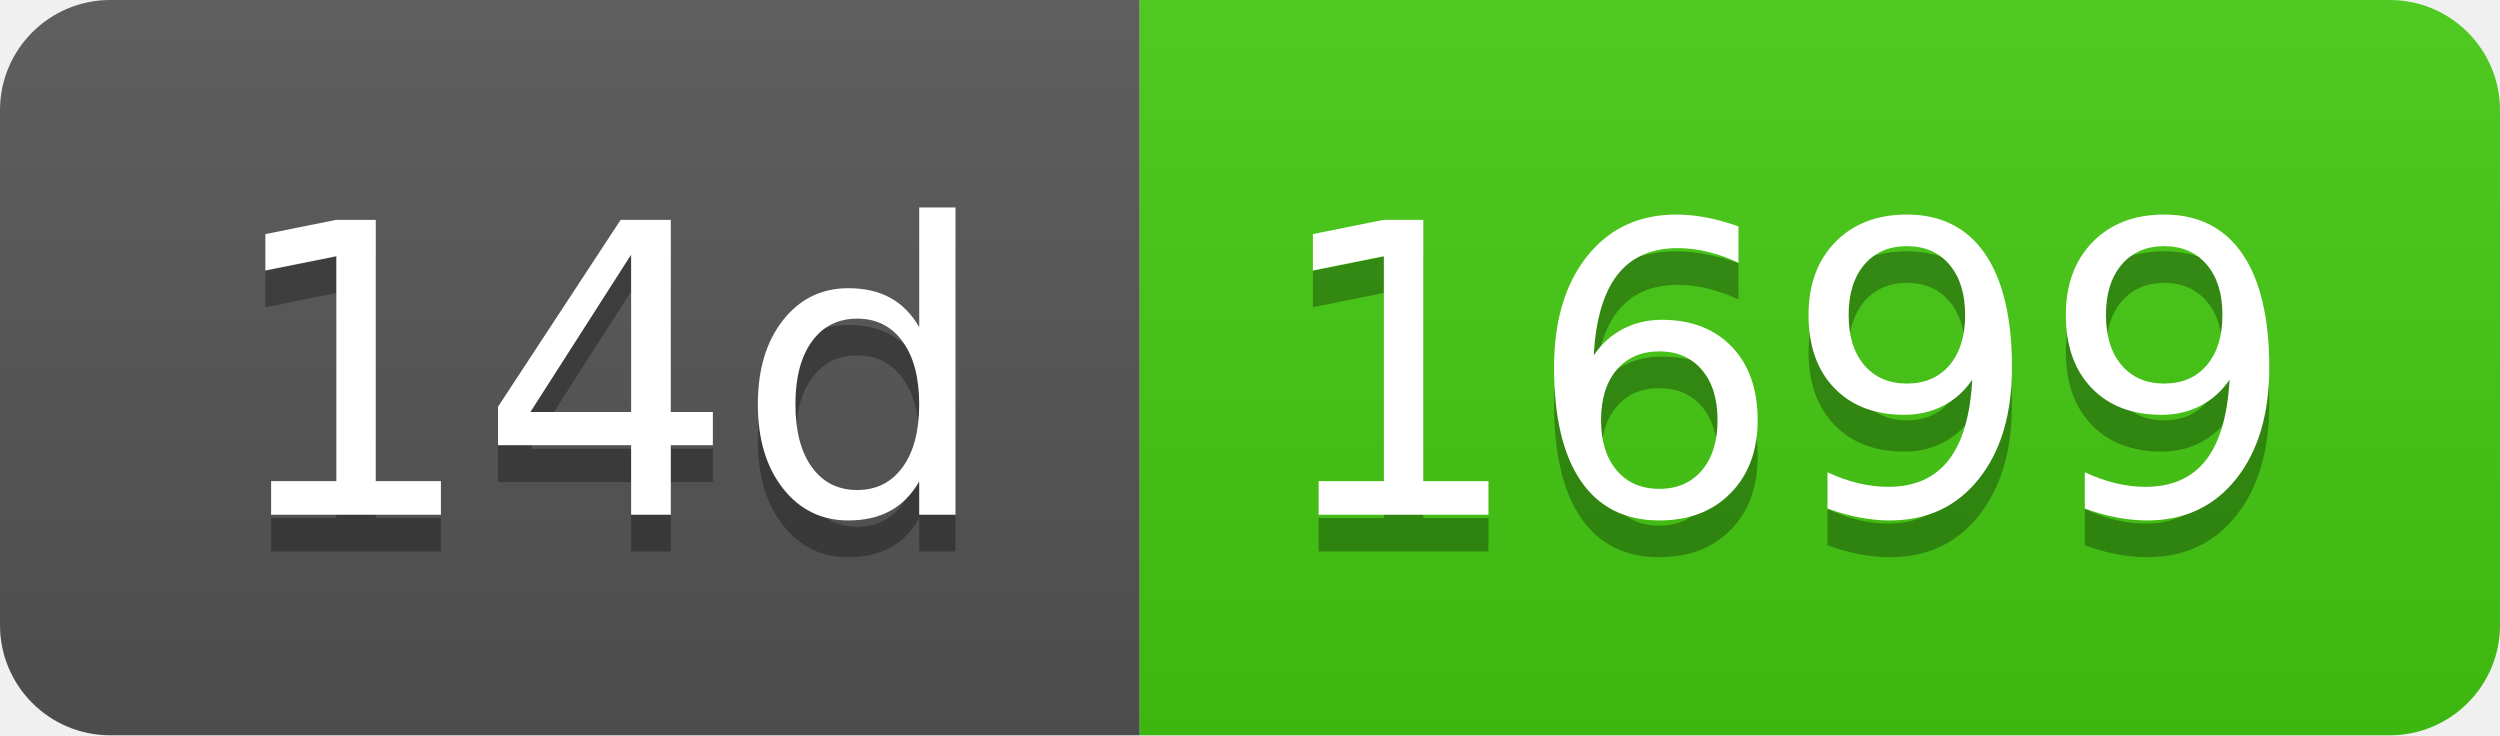
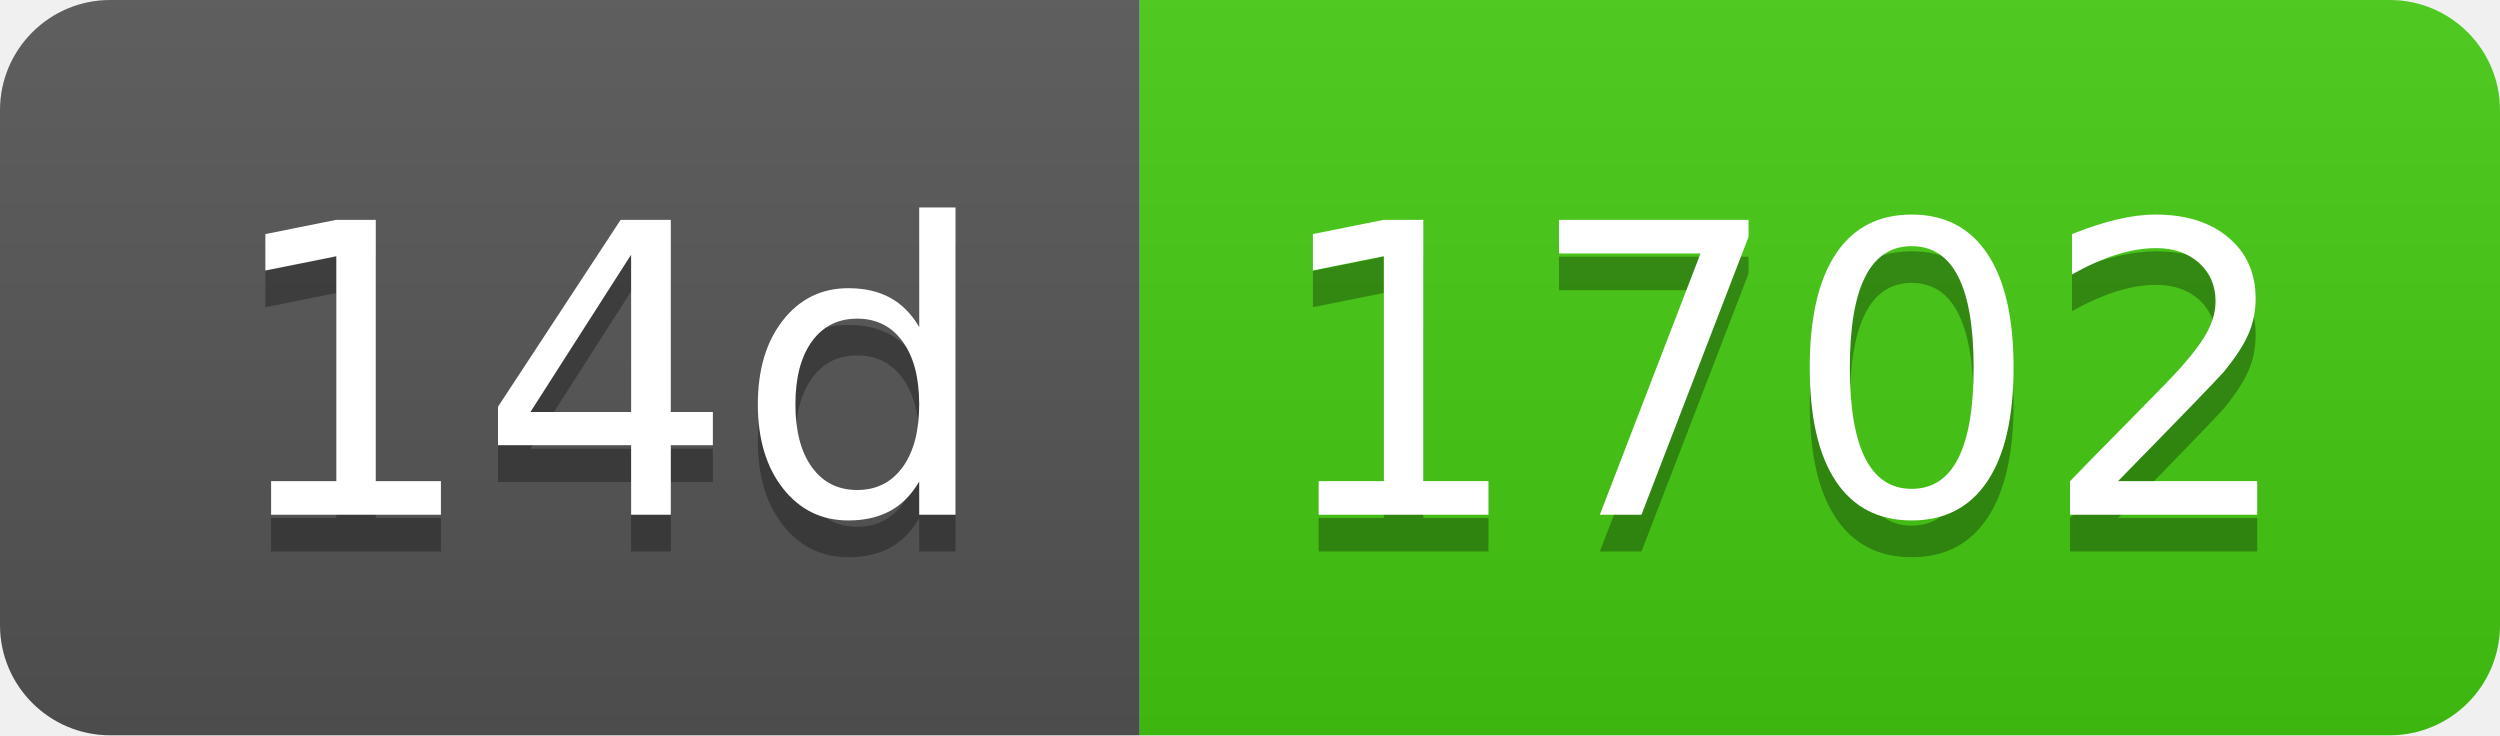
- <svg xmlns="http://www.w3.org/2000/svg" width="68" height="20" role="img" aria-label="14d: 1699">
+ <svg xmlns="http://www.w3.org/2000/svg" width="68" height="20" role="img" aria-label="14d: 1702">
  <linearGradient id="s" x2="0" y2="100%">
    <stop offset="0" stop-color="#bbb" stop-opacity=".1" />
    <stop offset="1" stop-opacity=".1" />
  </linearGradient>
  <clipPath id="r">
    <rect width="68" height="20" rx="3" fill="#fff" />
  </clipPath>
  <g clip-path="url(#r)">
    <rect width="31" height="20" fill="#555" />
    <rect x="31" width="37" height="20" fill="#4c1" />
    <rect width="68" height="20" fill="url(#s)" />
  </g>
  <g fill="#fff" text-anchor="middle" font-family="Verdana,Geneva,DejaVu Sans,sans-serif" text-rendering="geometricPrecision" font-size="110">
    <text aria-hidden="true" x="165" y="150" fill="#010101" fill-opacity=".3" transform="scale(.1)" textLength="210">14d</text>
    <text x="165" y="140" transform="scale(.1)" fill="#fff" textLength="210">14d</text>
-     <text aria-hidden="true" x="485" y="150" fill="#010101" fill-opacity=".3" transform="scale(.1)" textLength="270">1699</text>
-     <text x="485" y="140" transform="scale(.1)" fill="#fff" textLength="270">1699</text>
+     <text aria-hidden="true" x="485" y="150" fill="#010101" fill-opacity=".3" transform="scale(.1)" textLength="270">1702</text>
+     <text x="485" y="140" transform="scale(.1)" fill="#fff" textLength="270">1702</text>
  </g>
</svg>
